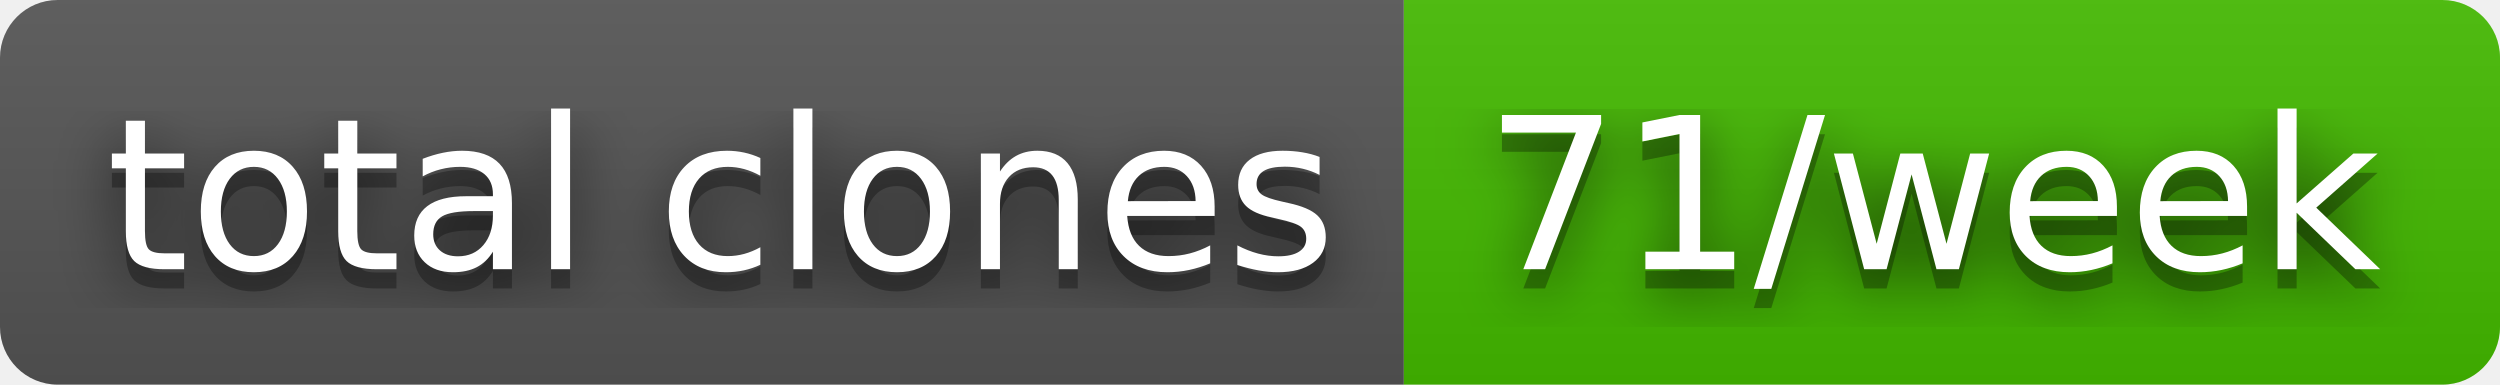
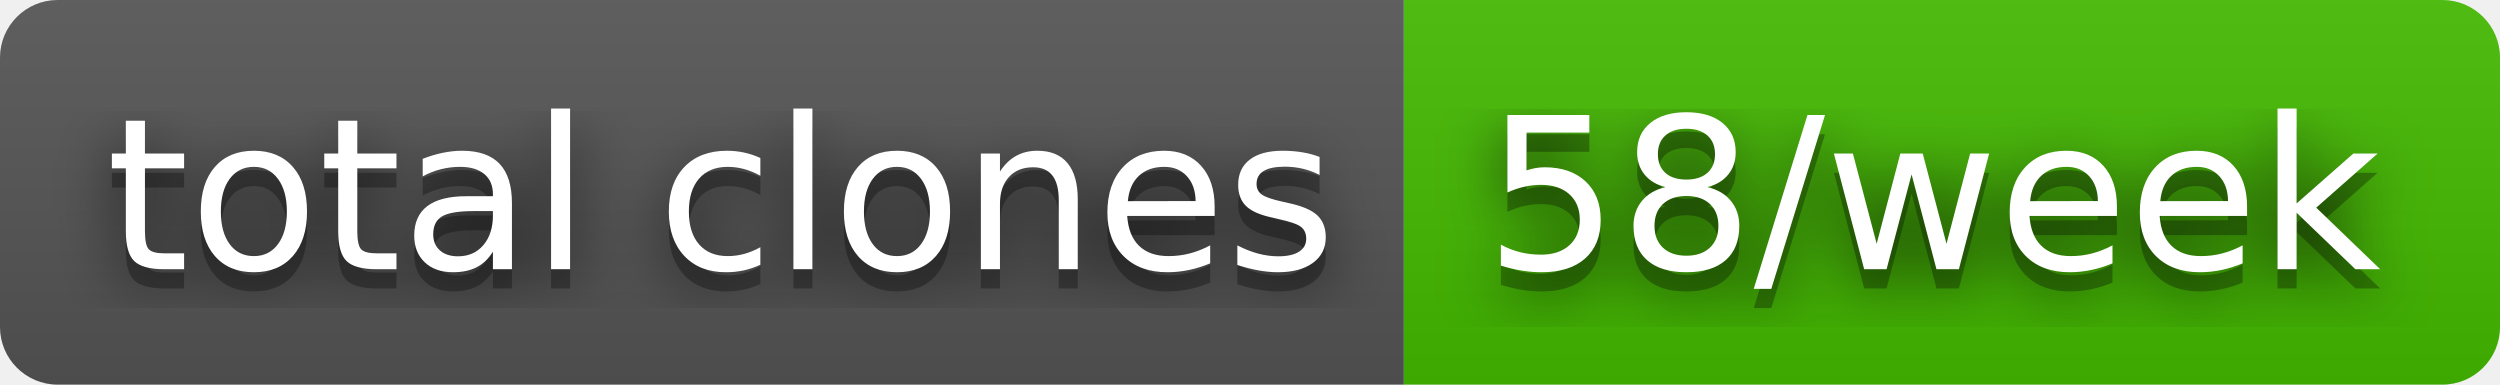
- <svg xmlns="http://www.w3.org/2000/svg" width="130" height="20" role="img" aria-label="total clones: 71/week">
+ <svg xmlns="http://www.w3.org/2000/svg" width="130" height="20" role="img" aria-label="total clones: 58/week">
  <filter id="blur">
    <feGaussianBlur stdDeviation="16" />
  </filter>
  <linearGradient id="s" x2="0" y2="100%">
    <stop offset="0" stop-color="#bbb" stop-opacity=".1" />
    <stop offset="1" stop-opacity=".1" />
  </linearGradient>
  <clipPath id="r">
    <rect width="130" height="20" rx="3" />
  </clipPath>
  <g clip-path="url(#r)">
    <rect width="73" height="20" fill="#555" />
    <rect x="73" width="57" height="20" fill="#4b0" />
    <rect width="130" height="20" fill="url(#s)" />
  </g>
  <g fill="#fff" text-anchor="middle" font-family="Verdana,Geneva,DejaVu Sans,sans-serif" text-rendering="geometricPrecision" font-size="110">
    <g transform="scale(.1)">
      <g aria-hidden="true" fill="#010101">
        <text x="375" y="150" fill-opacity=".8" filter="url(#blur)" textLength="630">total clones</text>
        <text x="375" y="150" fill-opacity=".3" textLength="630">total clones</text>
      </g>
      <text x="375" y="140" textLength="630">total clones</text>
    </g>
    <g transform="scale(.1)">
      <g aria-hidden="true" fill="#010101">
-         <text x="1005" y="150" fill-opacity=".8" filter="url(#blur)" textLength="470">71/week</text>
-         <text x="1005" y="150" fill-opacity=".3" textLength="470">71/week</text>
+         <text x="1005" y="150" fill-opacity=".8" filter="url(#blur)" textLength="470">58/week</text>
+         <text x="1005" y="150" fill-opacity=".3" textLength="470">58/week</text>
      </g>
-       <text x="1005" y="140" textLength="470">71/week</text>
+       <text x="1005" y="140" textLength="470">58/week</text>
    </g>
  </g>
</svg>
